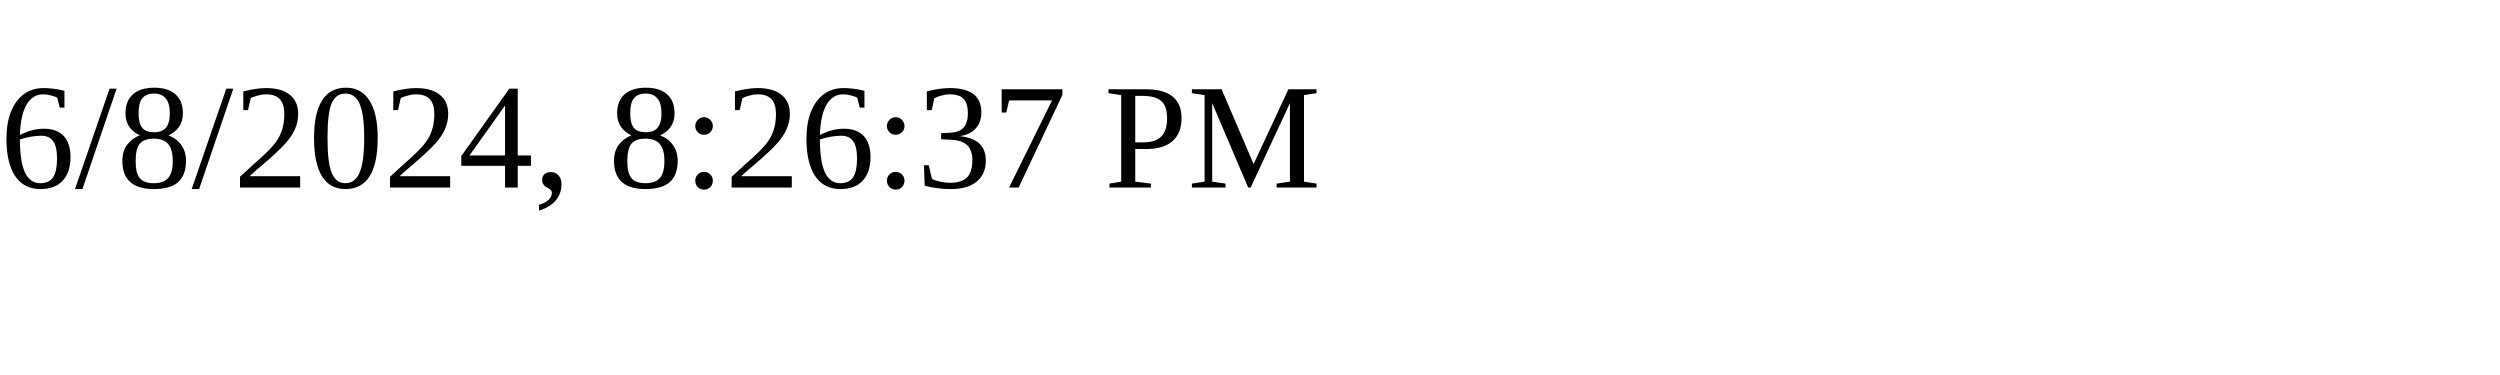
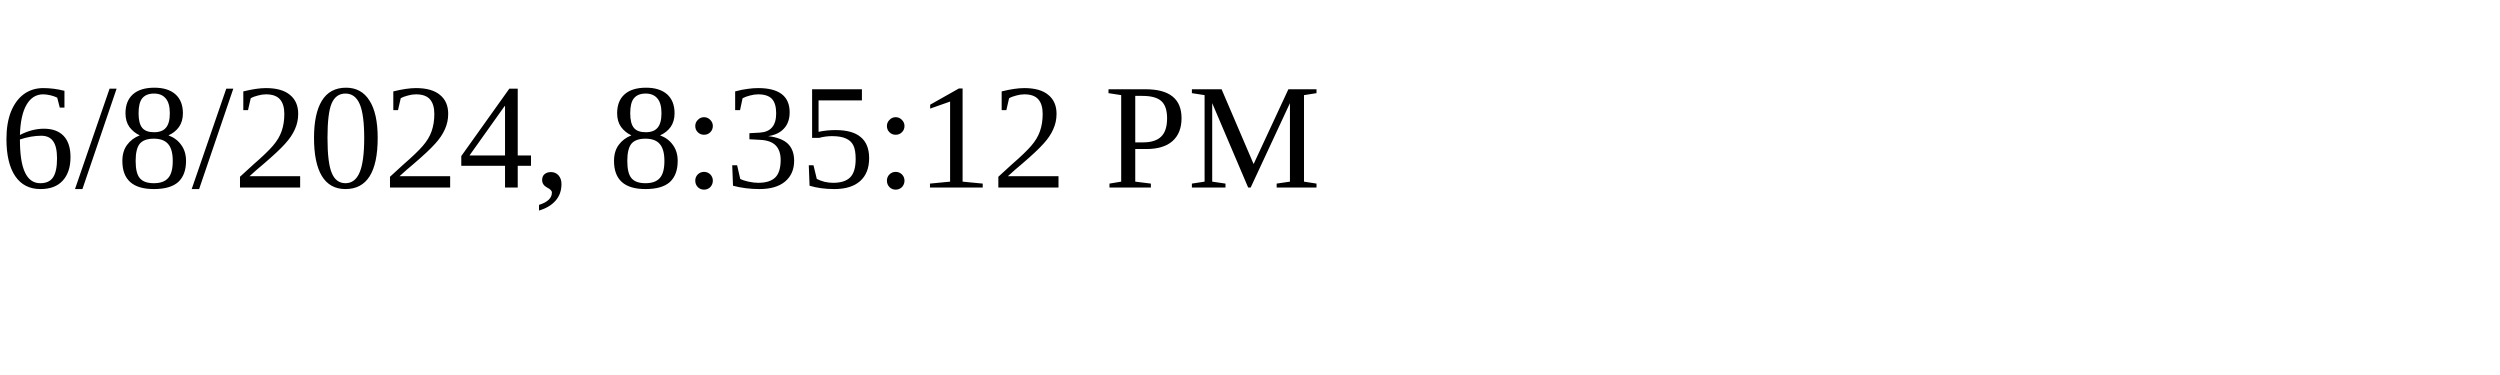
<svg xmlns="http://www.w3.org/2000/svg" height="30" width="200">
-   <text x="0" y="15">6/8/2024, 8:26:37 PM</text>
+   <text x="0" y="15">6/8/2024, 8:35:12 PM</text>
</svg>
